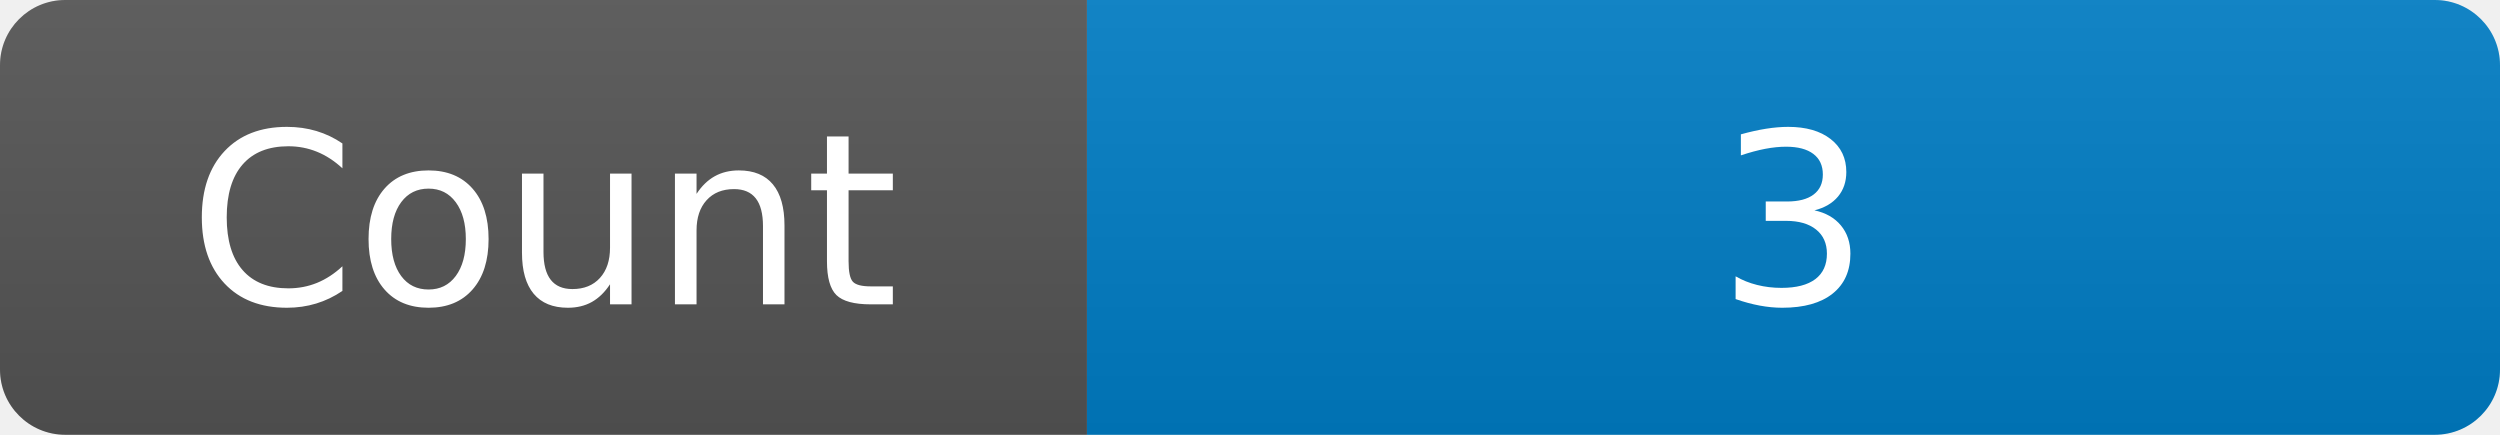
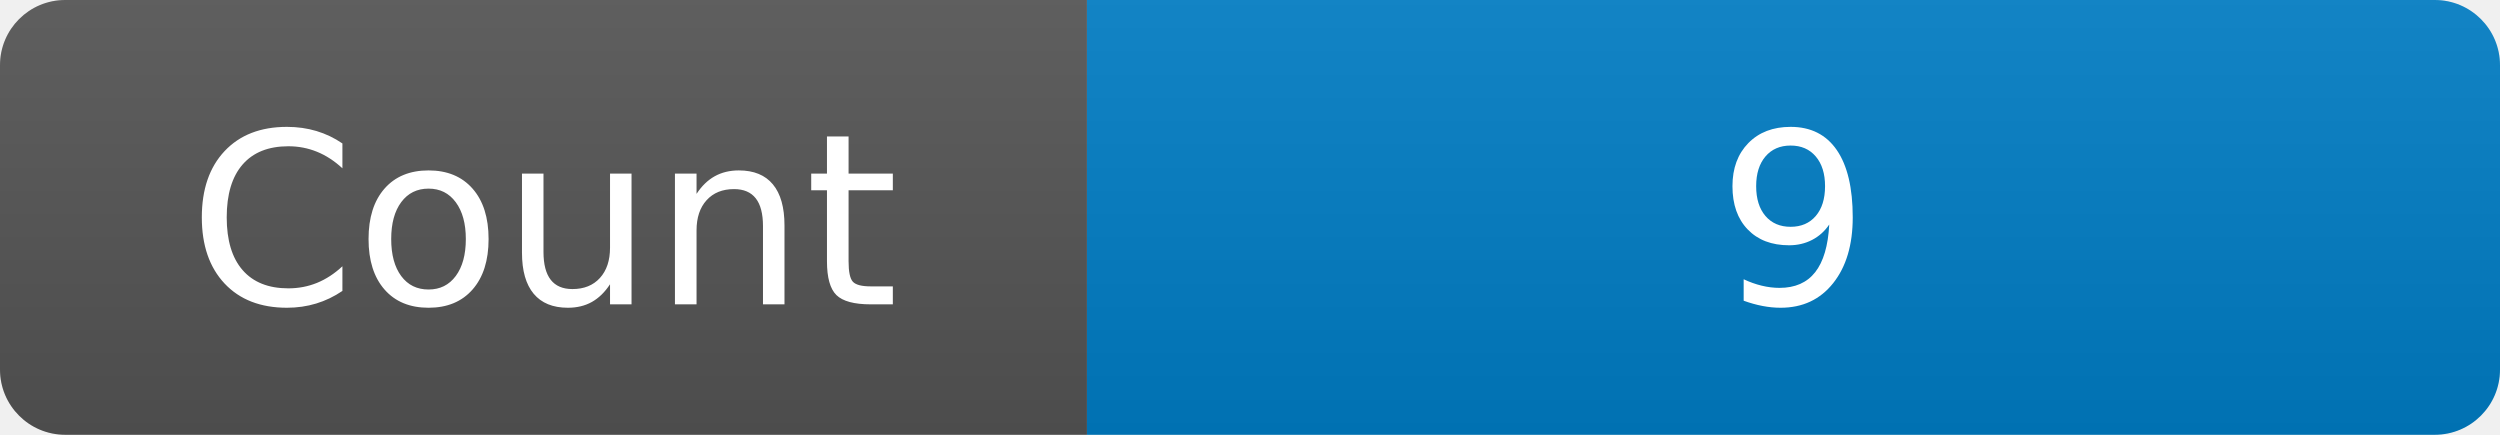
<svg xmlns="http://www.w3.org/2000/svg" width="115" height="20" role="img" aria-label="Maintained?: yes">
  <linearGradient id="s" x2="0" y2="100%">
    <stop offset="0" stop-color="#bbb" stop-opacity=".1" />
    <stop offset="1" stop-opacity=".1" />
  </linearGradient>
  <clipPath id="r">
    <rect width="115" height="20" rx="3" fill="#fff" />
  </clipPath>
  <g clip-path="url(#r)">
    <rect width="50" height="20" fill="#555" />
    <rect x="50" width="160" height="20" fill="#007ec6" />
    <rect width="115" height="20" fill="url(#s)" />
  </g>
  <g fill="#fff" text-anchor="middle" font-family="Verdana,Geneva,DejaVu Sans,sans-serif" font-size="110">
    <text x="250" y="140" transform="scale(.1)" fill="#fff">Count</text>
-     <text x="825" y="140" transform="scale(.1)" fill="#fff">3</text>
+     <text x="825" y="140" transform="scale(.1)" fill="#fff">9</text>
  </g>
</svg>
